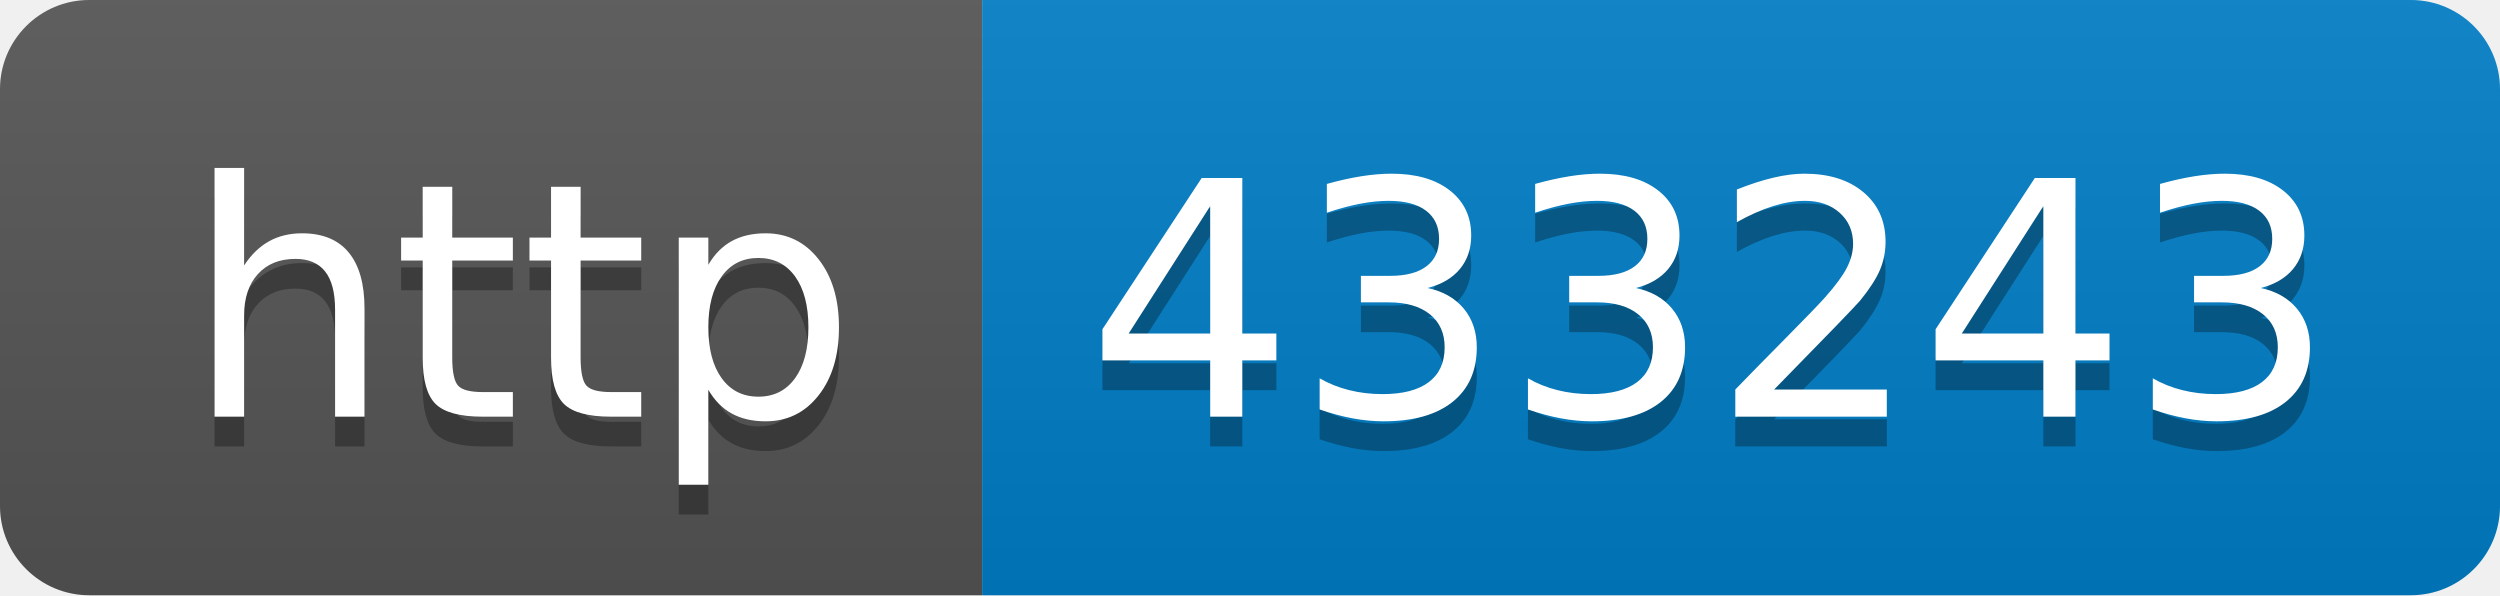
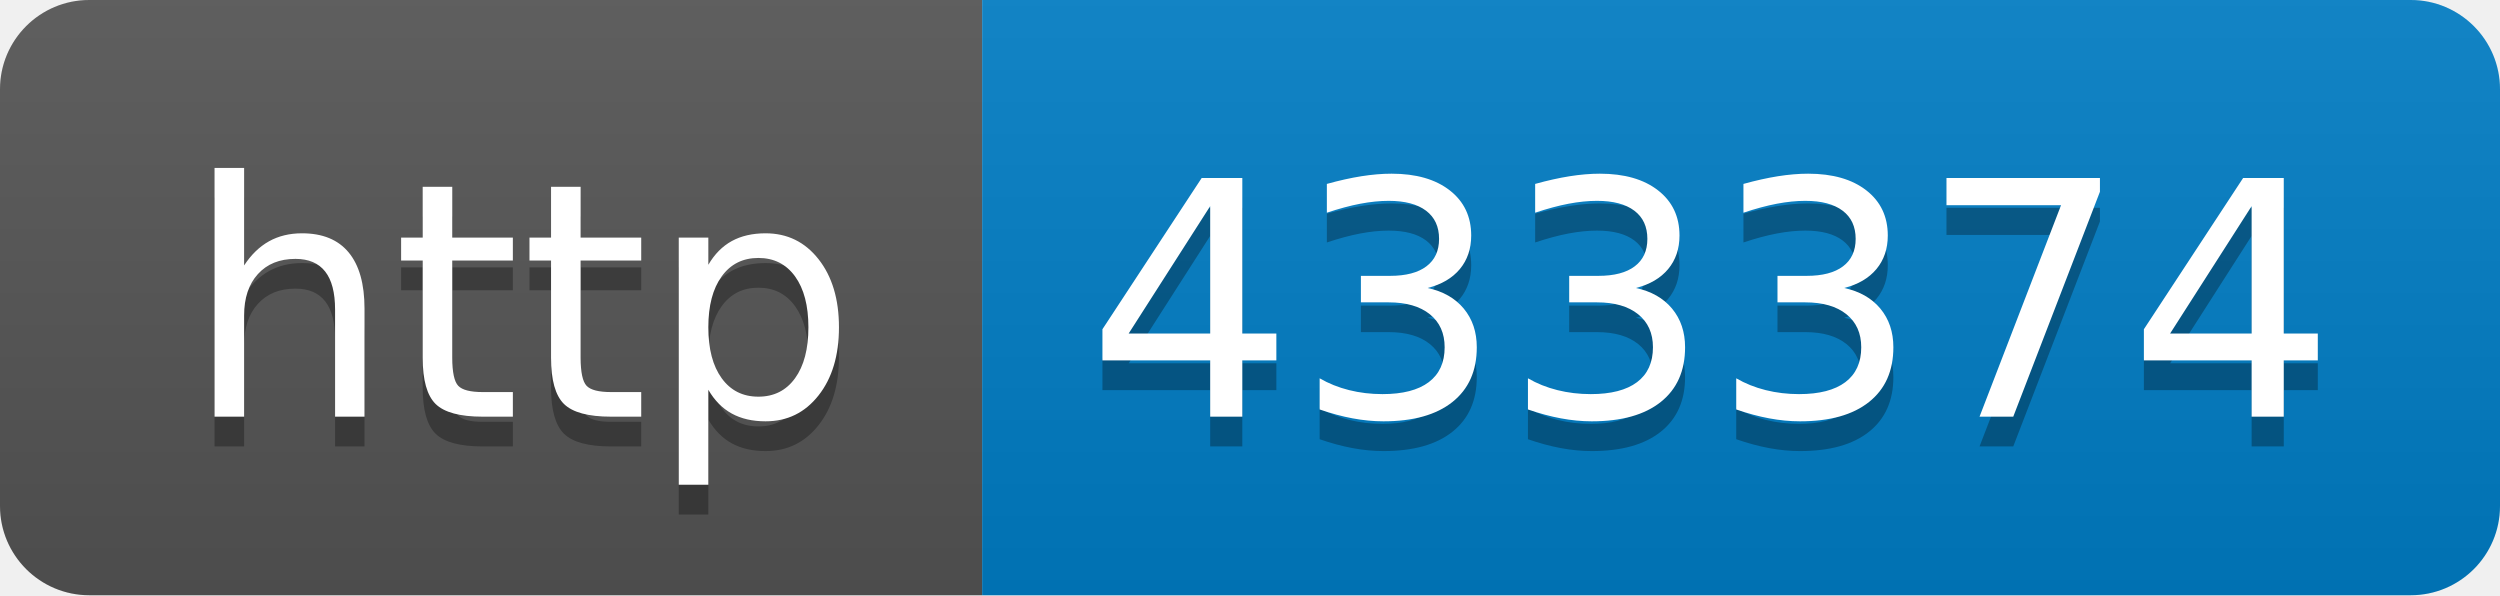
- <svg xmlns="http://www.w3.org/2000/svg" width="84" height="20" role="img" aria-label="http: 433243">
+ <svg xmlns="http://www.w3.org/2000/svg" width="84" height="20" role="img" aria-label="http: 433374">
  <linearGradient id="s" x2="0" y2="100%">
    <stop offset="0" stop-color="#bbb" stop-opacity=".1" />
    <stop offset="1" stop-opacity=".1" />
  </linearGradient>
  <clipPath id="r">
    <rect width="84" height="20" rx="3" fill="#fff" />
  </clipPath>
  <g clip-path="url(#r)">
    <rect width="33" height="20" fill="#555" />
    <rect x="33" width="51" height="20" fill="#007ec6" />
    <rect width="84" height="20" fill="url(#s)" />
  </g>
  <g fill="#fff" text-anchor="middle" font-family="Verdana,Geneva,DejaVu Sans,sans-serif" text-rendering="geometricPrecision" font-size="110">
    <text aria-hidden="true" x="175" y="150" fill="#010101" fill-opacity=".3" transform="scale(.1)" textLength="230">http</text>
    <text x="175" y="140" transform="scale(.1)" fill="#fff" textLength="230">http</text>
-     <text aria-hidden="true" x="575" y="150" fill="#010101" fill-opacity=".3" transform="scale(.1)" textLength="410">433243</text>
-     <text x="575" y="140" transform="scale(.1)" fill="#fff" textLength="410">433243</text>
+     <text aria-hidden="true" x="575" y="150" fill="#010101" fill-opacity=".3" transform="scale(.1)" textLength="410">433374</text>
+     <text x="575" y="140" transform="scale(.1)" fill="#fff" textLength="410">433374</text>
  </g>
</svg>
